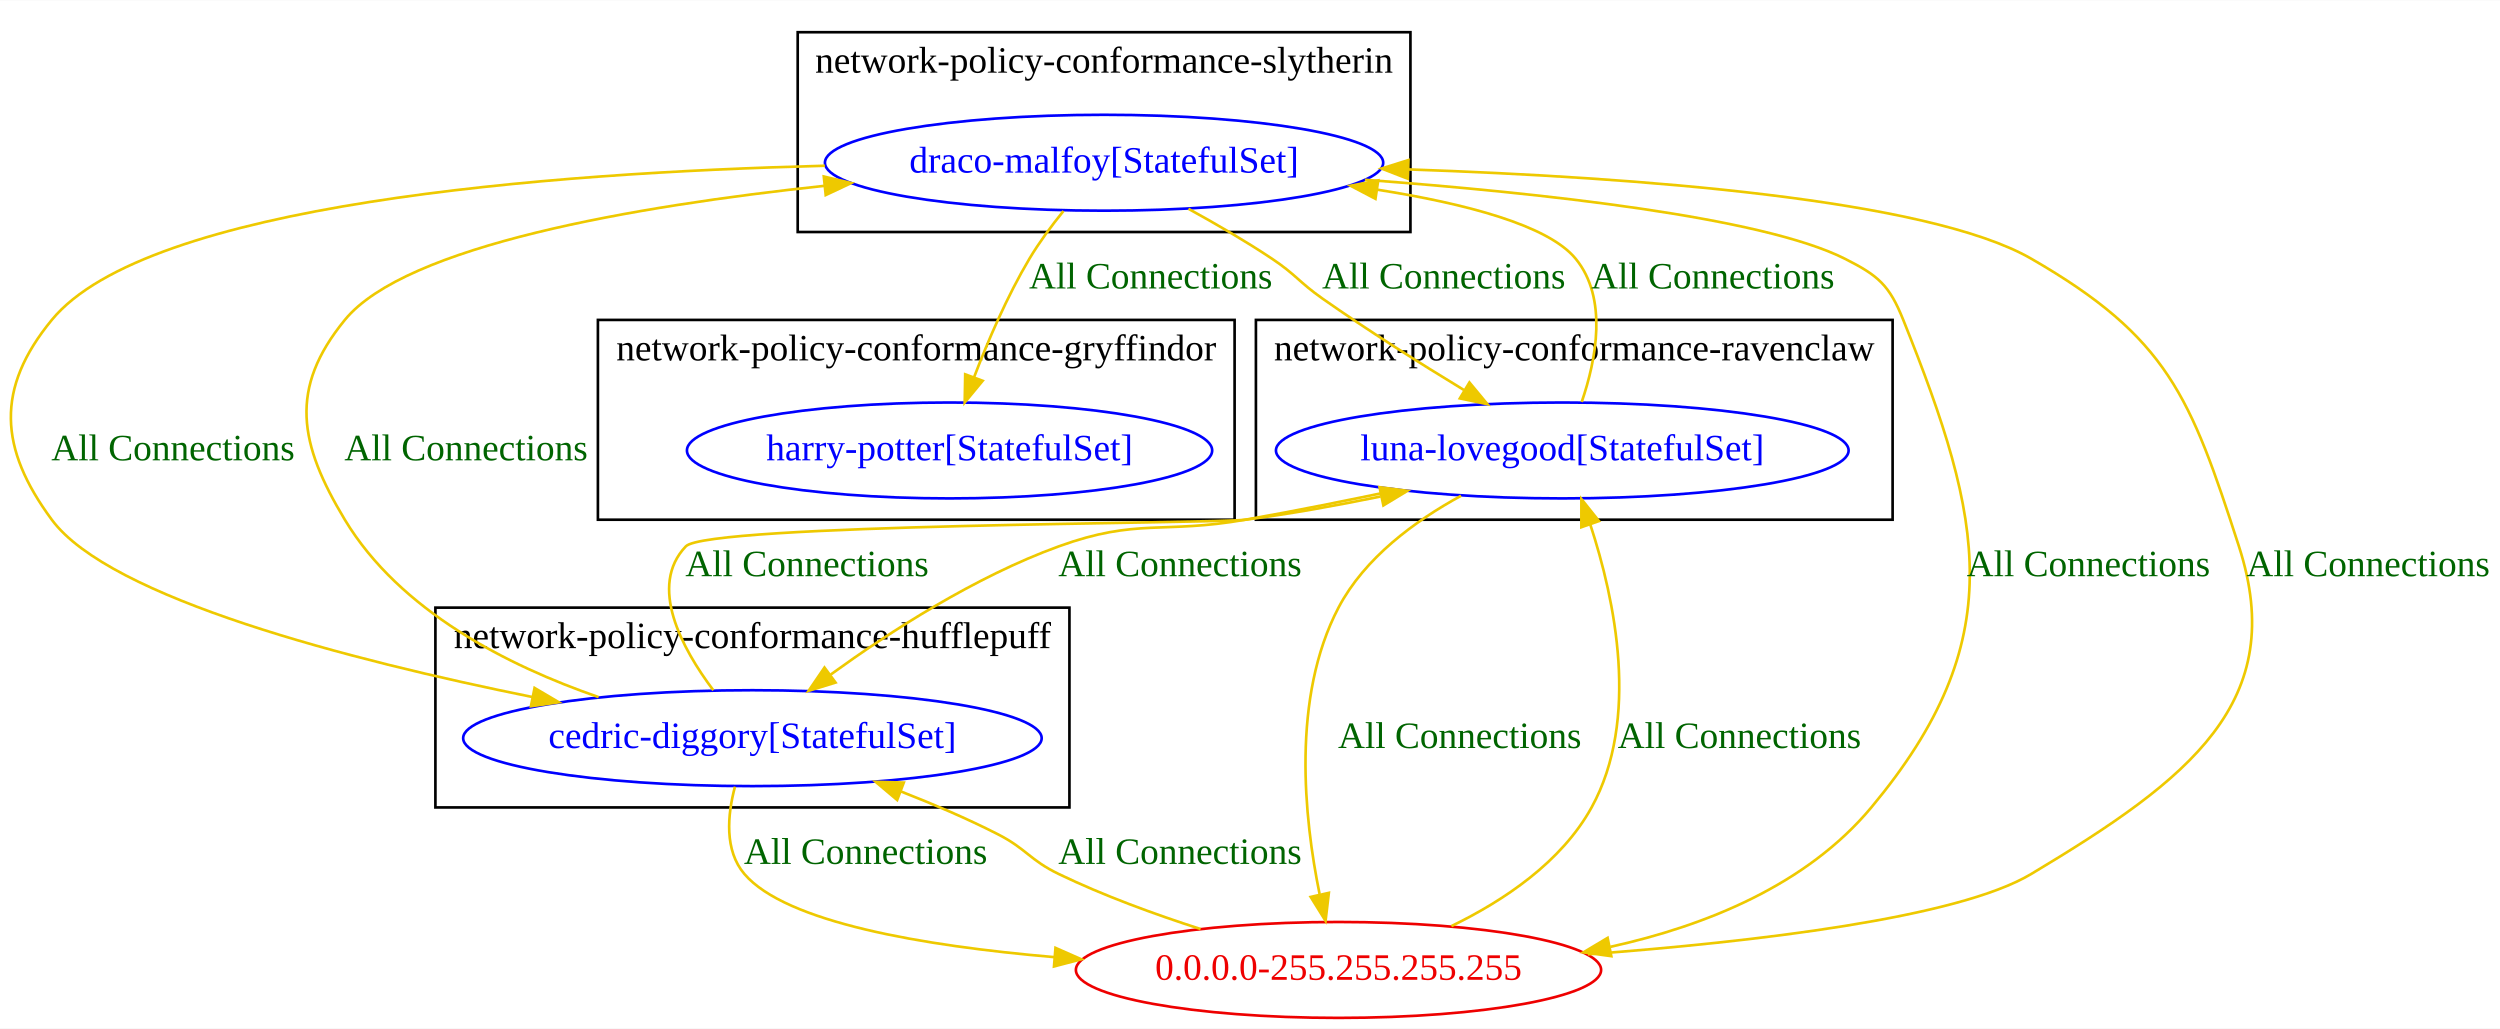
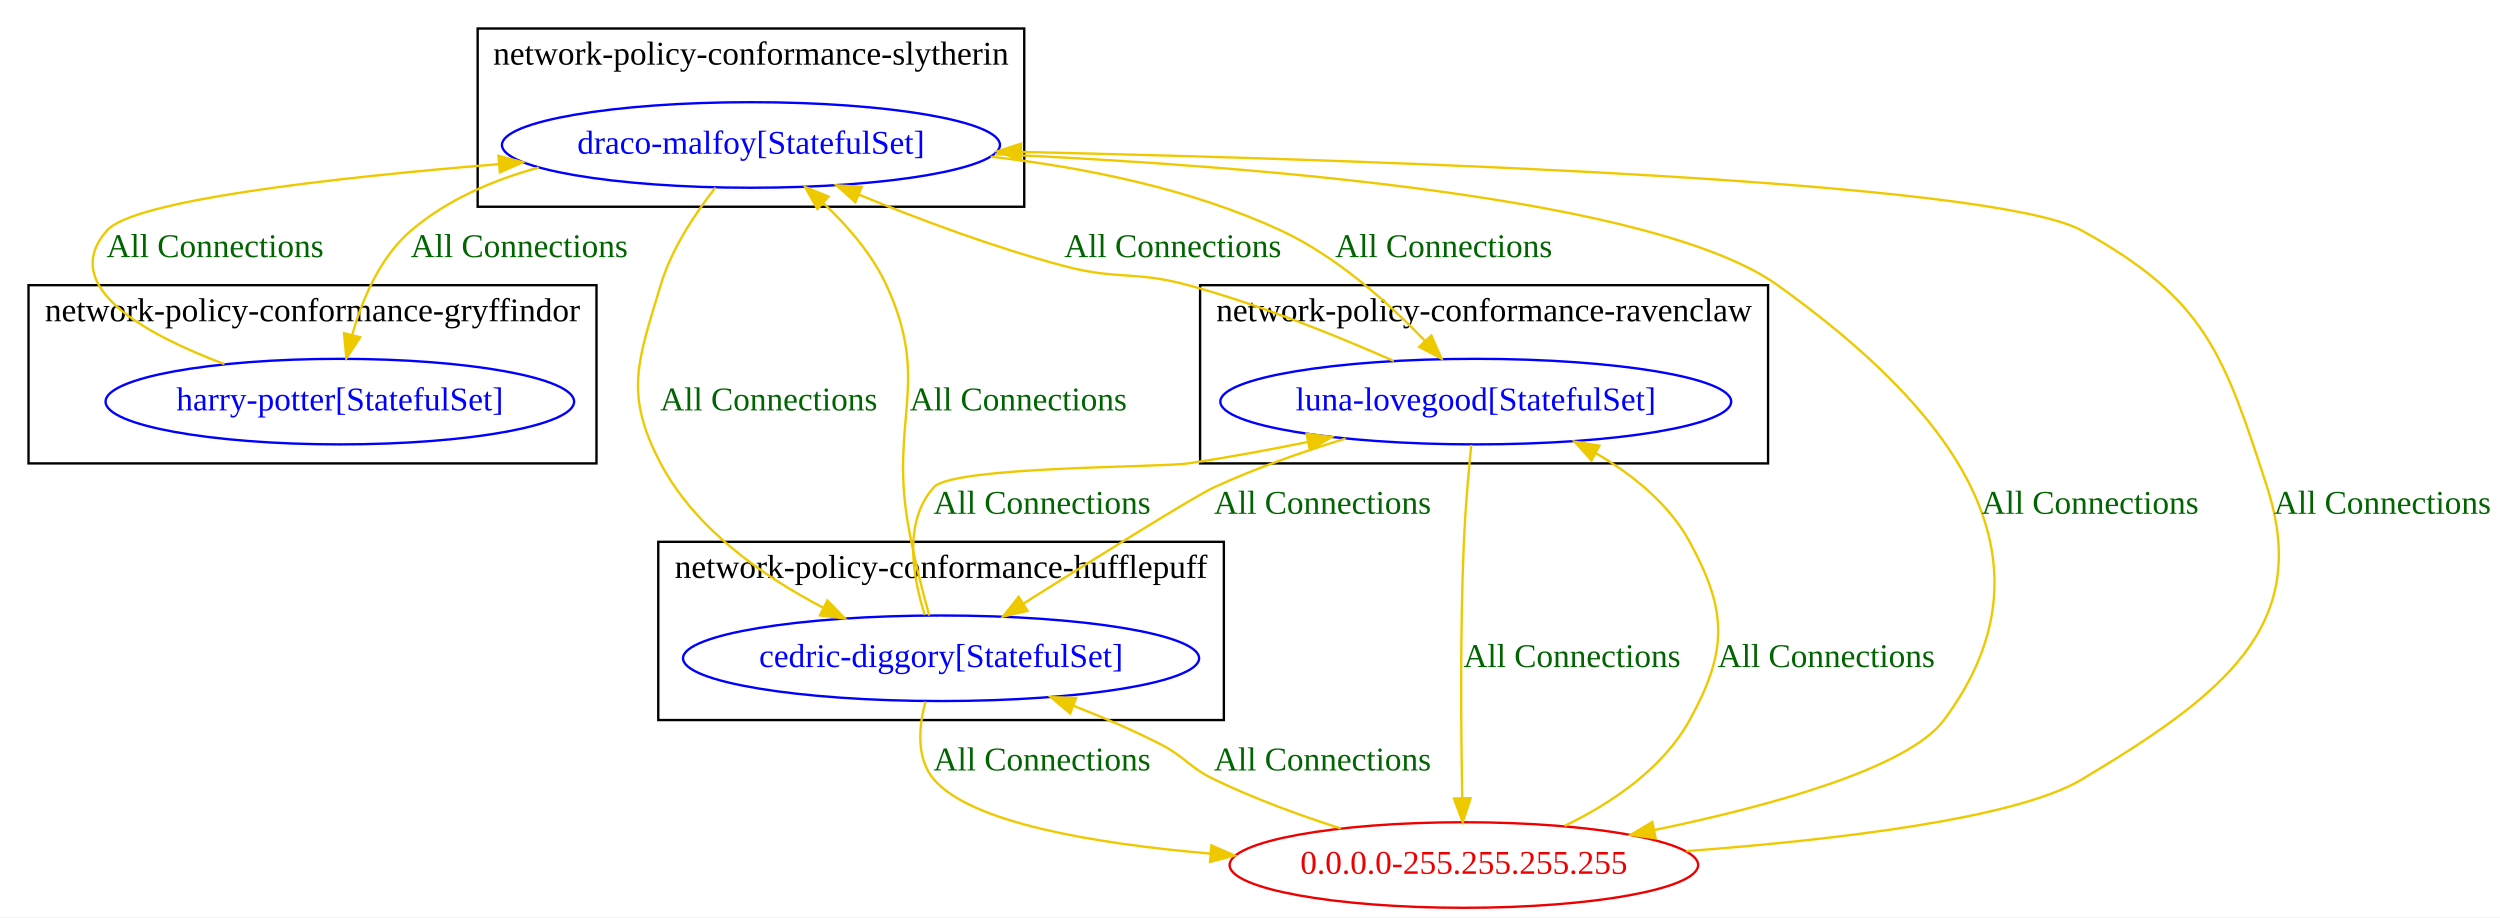
- <svg xmlns="http://www.w3.org/2000/svg" width="938pt" height="386pt" viewBox="0.00 0.00 938.44 386.00">
+ <svg xmlns="http://www.w3.org/2000/svg" width="1052pt" height="386pt" viewBox="0.00 0.00 1052.00 386.00">
  <g id="graph0" class="graph" transform="scale(1 1) rotate(0) translate(4 382)">
-     <polygon fill="white" stroke="transparent" points="-4,4 -4,-382 934.44,-382 934.44,4 -4,4" />
-     <g id="clust4" class="cluster">
-       <polygon fill="none" stroke="black" points="295.44,-295 295.44,-370 525.44,-370 525.44,-295 295.44,-295" />
-       <text text-anchor="middle" x="410.44" y="-354.8" font-family="Times New Roman,serif" font-size="14.00">network-policy-conformance-slytherin</text>
+     <polygon fill="white" stroke="transparent" points="-4,4 -4,-382 1048,-382 1048,4 -4,4" />
+     <g id="clust3" class="cluster">
+       <polygon fill="none" stroke="black" points="501,-187 501,-262 740,-262 740,-187 501,-187" />
+       <text text-anchor="middle" x="620.5" y="-246.8" font-family="Times New Roman,serif" font-size="14.00">network-policy-conformance-ravenclaw</text>
    </g>
    <g id="clust2" class="cluster">
-       <polygon fill="none" stroke="black" points="159.44,-79 159.44,-154 397.44,-154 397.44,-79 159.44,-79" />
-       <text text-anchor="middle" x="278.44" y="-138.8" font-family="Times New Roman,serif" font-size="14.00">network-policy-conformance-hufflepuff</text>
+       <polygon fill="none" stroke="black" points="273,-79 273,-154 511,-154 511,-79 273,-79" />
+       <text text-anchor="middle" x="392" y="-138.8" font-family="Times New Roman,serif" font-size="14.00">network-policy-conformance-hufflepuff</text>
    </g>
    <g id="clust1" class="cluster">
-       <polygon fill="none" stroke="black" points="220.44,-187 220.44,-262 459.44,-262 459.44,-187 220.44,-187" />
-       <text text-anchor="middle" x="339.94" y="-246.8" font-family="Times New Roman,serif" font-size="14.00">network-policy-conformance-gryffindor</text>
+       <polygon fill="none" stroke="black" points="8,-187 8,-262 247,-262 247,-187 8,-187" />
+       <text text-anchor="middle" x="127.5" y="-246.8" font-family="Times New Roman,serif" font-size="14.00">network-policy-conformance-gryffindor</text>
    </g>
-     <g id="clust3" class="cluster">
-       <polygon fill="none" stroke="black" points="467.44,-187 467.44,-262 706.44,-262 706.44,-187 467.44,-187" />
-       <text text-anchor="middle" x="586.94" y="-246.8" font-family="Times New Roman,serif" font-size="14.00">network-policy-conformance-ravenclaw</text>
+     <g id="clust4" class="cluster">
+       <polygon fill="none" stroke="black" points="197,-295 197,-370 427,-370 427,-295 197,-295" />
+       <text text-anchor="middle" x="312" y="-354.8" font-family="Times New Roman,serif" font-size="14.00">network-policy-conformance-slytherin</text>
    </g>
    <g id="node1" class="node">
-       <ellipse fill="none" stroke="blue" cx="352.44" cy="-213" rx="98.58" ry="18" />
-       <text text-anchor="middle" x="352.44" y="-209.3" font-family="Times New Roman,serif" font-size="14.00" fill="blue">harry-potter[StatefulSet]</text>
+       <ellipse fill="none" stroke="blue" cx="139" cy="-213" rx="98.58" ry="18" />
+       <text text-anchor="middle" x="139" y="-209.3" font-family="Times New Roman,serif" font-size="14.00" fill="blue">harry-potter[StatefulSet]</text>
+     </g>
+     <g id="node4" class="node">
+       <ellipse fill="none" stroke="blue" cx="312" cy="-321" rx="104.78" ry="18" />
+       <text text-anchor="middle" x="312" y="-317.3" font-family="Times New Roman,serif" font-size="14.00" fill="blue">draco-malfoy[StatefulSet]</text>
+     </g>
+     <g id="edge4" class="edge">
+       <path fill="none" stroke="#eec900" d="M90.43,-228.78C56.43,-241.57 20.47,-261.65 41,-285 52.14,-297.67 134.58,-307.07 205.64,-312.92" />
+       <polygon fill="#eec900" stroke="#eec900" points="205.78,-316.44 216.03,-313.75 206.34,-309.46 205.78,-316.44" />
+       <text text-anchor="middle" x="86.5" y="-273.8" font-family="Times New Roman,serif" font-size="14.00" fill="darkgreen">All Connections</text>
    </g>
    <g id="node2" class="node">
-       <ellipse fill="none" stroke="blue" cx="278.44" cy="-105" rx="108.58" ry="18" />
-       <text text-anchor="middle" x="278.44" y="-101.3" font-family="Times New Roman,serif" font-size="14.00" fill="blue">cedric-diggory[StatefulSet]</text>
+       <ellipse fill="none" stroke="blue" cx="392" cy="-105" rx="108.58" ry="18" />
+       <text text-anchor="middle" x="392" y="-101.3" font-family="Times New Roman,serif" font-size="14.00" fill="blue">cedric-diggory[StatefulSet]</text>
    </g>
    <g id="node3" class="node">
-       <ellipse fill="none" stroke="blue" cx="582.44" cy="-213" rx="107.48" ry="18" />
-       <text text-anchor="middle" x="582.44" y="-209.3" font-family="Times New Roman,serif" font-size="14.00" fill="blue">luna-lovegood[StatefulSet]</text>
+       <ellipse fill="none" stroke="blue" cx="617" cy="-213" rx="107.48" ry="18" />
+       <text text-anchor="middle" x="617" y="-209.3" font-family="Times New Roman,serif" font-size="14.00" fill="blue">luna-lovegood[StatefulSet]</text>
+     </g>
+     <g id="edge6" class="edge">
+       <path fill="none" stroke="#eec900" d="M385.15,-123.22C380.04,-139.22 375.96,-162.68 389,-177 397.04,-185.83 484.19,-185.23 496,-187 512.34,-189.44 529.8,-192.68 546.22,-196.01" />
+       <polygon fill="#eec900" stroke="#eec900" points="545.8,-199.5 556.3,-198.09 547.21,-192.64 545.8,-199.5" />
+       <text text-anchor="middle" x="434.5" y="-165.8" font-family="Times New Roman,serif" font-size="14.00" fill="darkgreen">All Connections</text>
+     </g>
+     <g id="edge7" class="edge">
+       <path fill="none" stroke="#eec900" d="M387.02,-123.01C383.97,-134.04 380.24,-148.76 378,-162 370.57,-206 387.73,-221.5 369,-262 362.95,-275.07 352.68,-286.93 342.5,-296.47" />
+       <polygon fill="#eec900" stroke="#eec900" points="339.97,-294.05 334.81,-303.3 344.61,-299.28 339.97,-294.05" />
+       <text text-anchor="middle" x="424.5" y="-209.3" font-family="Times New Roman,serif" font-size="14.00" fill="darkgreen">All Connections</text>
+     </g>
+     <g id="node5" class="node">
+       <ellipse fill="none" stroke="#ee0000" cx="612" cy="-18" rx="98.58" ry="18" />
+       <text text-anchor="middle" x="612" y="-14.3" font-family="Times New Roman,serif" font-size="14.00" fill="#ee0000">0.0.0.0-255.255.255.255</text>
    </g>
    <g id="edge5" class="edge">
-       <path fill="none" stroke="#eec900" d="M263.77,-122.98C251.89,-138.81 239.28,-162.15 253.44,-177 261.5,-185.45 451.86,-185.52 463.44,-187 480,-189.12 497.69,-192.32 514.22,-195.72" />
-       <polygon fill="#eec900" stroke="#eec900" points="513.84,-199.22 524.35,-197.86 515.29,-192.37 513.84,-199.22" />
-       <text text-anchor="middle" x="298.94" y="-165.8" font-family="Times New Roman,serif" font-size="14.00" fill="darkgreen">All Connections</text>
+       <path fill="none" stroke="#eec900" d="M385.44,-86.79C382.6,-76.14 381.43,-62.86 389,-54 404.52,-35.85 455.79,-27.05 505.26,-22.81" />
+       <polygon fill="#eec900" stroke="#eec900" points="505.76,-26.28 515.45,-22 505.2,-19.31 505.76,-26.28" />
+       <text text-anchor="middle" x="434.5" y="-57.8" font-family="Times New Roman,serif" font-size="14.00" fill="darkgreen">All Connections</text>
    </g>
-     <g id="node4" class="node">
-       <ellipse fill="none" stroke="blue" cx="410.44" cy="-321" rx="104.78" ry="18" />
-       <text text-anchor="middle" x="410.44" y="-317.3" font-family="Times New Roman,serif" font-size="14.00" fill="blue">draco-malfoy[StatefulSet]</text>
+     <g id="edge9" class="edge">
+       <path fill="none" stroke="#eec900" d="M562.29,-197.48C544.32,-191.96 524.48,-185.03 507,-177 498.66,-173.17 457.51,-147.47 426.8,-128.09" />
+       <polygon fill="#eec900" stroke="#eec900" points="428.38,-124.94 418.06,-122.56 424.64,-130.86 428.38,-124.94" />
+       <text text-anchor="middle" x="552.5" y="-165.8" font-family="Times New Roman,serif" font-size="14.00" fill="darkgreen">All Connections</text>
    </g>
-     <g id="edge6" class="edge">
-       <path fill="none" stroke="#eec900" d="M220.7,-120.41C186.55,-132.23 146.06,-152.75 125.44,-187 108.25,-215.56 104.35,-236.19 125.44,-262 148.21,-289.87 233.99,-304.69 305.54,-312.34" />
-       <polygon fill="#eec900" stroke="#eec900" points="305.23,-315.83 315.54,-313.38 305.95,-308.87 305.23,-315.83" />
-       <text text-anchor="middle" x="170.94" y="-209.3" font-family="Times New Roman,serif" font-size="14.00" fill="darkgreen">All Connections</text>
-     </g>
-     <g id="node5" class="node">
-       <ellipse fill="none" stroke="#ee0000" cx="498.44" cy="-18" rx="98.58" ry="18" />
-       <text text-anchor="middle" x="498.44" y="-14.3" font-family="Times New Roman,serif" font-size="14.00" fill="#ee0000">0.0.0.0-255.255.255.255</text>
-     </g>
-     <g id="edge4" class="edge">
-       <path fill="none" stroke="#eec900" d="M271.89,-86.79C269.05,-76.14 267.87,-62.86 275.44,-54 290.96,-35.85 342.23,-27.05 391.7,-22.81" />
-       <polygon fill="#eec900" stroke="#eec900" points="392.2,-26.28 401.89,-22 391.64,-19.31 392.2,-26.28" />
-       <text text-anchor="middle" x="320.94" y="-57.8" font-family="Times New Roman,serif" font-size="14.00" fill="darkgreen">All Connections</text>
+     <g id="edge10" class="edge">
+       <path fill="none" stroke="#eec900" d="M582.5,-230.1C558.67,-240.61 525.99,-253.86 496,-262 473.43,-268.13 466.61,-264.05 444,-270 414.48,-277.77 382.43,-289.82 357.3,-300.14" />
+       <polygon fill="#eec900" stroke="#eec900" points="355.92,-296.93 348.03,-304 358.61,-303.39 355.92,-296.93" />
+       <text text-anchor="middle" x="489.5" y="-273.8" font-family="Times New Roman,serif" font-size="14.00" fill="darkgreen">All Connections</text>
    </g>
    <g id="edge8" class="edge">
-       <path fill="none" stroke="#eec900" d="M520.83,-198.26C502.42,-194.37 482.15,-190.3 463.44,-187 432.49,-181.54 422.99,-187.7 393.44,-177 362.09,-165.64 330.1,-145.01 307.85,-128.9" />
-       <polygon fill="#eec900" stroke="#eec900" points="309.65,-125.88 299.52,-122.76 305.49,-131.52 309.65,-125.88" />
-       <text text-anchor="middle" x="438.94" y="-165.8" font-family="Times New Roman,serif" font-size="14.00" fill="darkgreen">All Connections</text>
+       <path fill="none" stroke="#eec900" d="M615.12,-194.77C613.97,-183.24 612.59,-167.73 612,-154 610.4,-116.75 610.79,-73.66 611.31,-46.38" />
+       <polygon fill="#eec900" stroke="#eec900" points="614.82,-46.13 611.53,-36.06 607.82,-45.98 614.82,-46.13" />
+       <text text-anchor="middle" x="657.5" y="-101.3" font-family="Times New Roman,serif" font-size="14.00" fill="darkgreen">All Connections</text>
    </g>
-     <g id="edge9" class="edge">
-       <path fill="none" stroke="#eec900" d="M589.74,-231.22C595.15,-247 599.68,-270.11 587.44,-285 577.13,-297.56 546.1,-305.68 512.84,-310.91" />
-       <polygon fill="#eec900" stroke="#eec900" points="512.32,-307.45 502.94,-312.37 513.35,-314.37 512.32,-307.45" />
-       <text text-anchor="middle" x="638.94" y="-273.8" font-family="Times New Roman,serif" font-size="14.00" fill="darkgreen">All Connections</text>
+     <g id="edge12" class="edge">
+       <path fill="none" stroke="#eec900" d="M222.75,-311.52C203.38,-306.23 184.18,-297.93 169,-285 155.92,-273.86 148.42,-256.04 144.18,-241.04" />
+       <polygon fill="#eec900" stroke="#eec900" points="147.55,-240.08 141.75,-231.22 140.76,-241.77 147.55,-240.08" />
+       <text text-anchor="middle" x="214.5" y="-273.8" font-family="Times New Roman,serif" font-size="14.00" fill="darkgreen">All Connections</text>
    </g>
-     <g id="edge7" class="edge">
-       <path fill="none" stroke="#eec900" d="M544.44,-195.99C527.08,-186.52 508.24,-172.67 498.44,-154 480.77,-120.32 485.5,-75.1 491.34,-46.5" />
-       <polygon fill="#eec900" stroke="#eec900" points="494.82,-46.93 493.58,-36.41 487.99,-45.41 494.82,-46.93" />
-       <text text-anchor="middle" x="543.94" y="-101.3" font-family="Times New Roman,serif" font-size="14.00" fill="darkgreen">All Connections</text>
+     <g id="edge13" class="edge">
+       <path fill="none" stroke="#eec900" d="M297.09,-303.08C288.5,-292.17 278.54,-277.23 274,-262 264.47,-230.06 258.47,-216.5 274,-187 288.49,-159.49 317,-139.52 342.37,-126.29" />
+       <polygon fill="#eec900" stroke="#eec900" points="344.16,-129.31 351.55,-121.72 341.04,-123.05 344.16,-129.31" />
+       <text text-anchor="middle" x="319.5" y="-209.3" font-family="Times New Roman,serif" font-size="14.00" fill="darkgreen">All Connections</text>
+     </g>
+     <g id="edge14" class="edge">
+       <path fill="none" stroke="#eec900" d="M412.88,-316.08C452.4,-311.54 497.23,-302.53 535,-285 558.49,-274.1 580.4,-254.42 595.65,-238.55" />
+       <polygon fill="#eec900" stroke="#eec900" points="598.32,-240.81 602.58,-231.11 593.2,-236.04 598.32,-240.81" />
+       <text text-anchor="middle" x="603.5" y="-273.8" font-family="Times New Roman,serif" font-size="14.00" fill="darkgreen">All Connections</text>
    </g>
    <g id="edge11" class="edge">
-       <path fill="none" stroke="#eec900" d="M395.2,-302.88C390.75,-297.4 386.11,-291.15 382.44,-285 374.07,-270.94 366.85,-254.11 361.59,-240.36" />
-       <polygon fill="#eec900" stroke="#eec900" points="364.87,-239.15 358.12,-230.98 358.31,-241.57 364.87,-239.15" />
-       <text text-anchor="middle" x="427.94" y="-273.8" font-family="Times New Roman,serif" font-size="14.00" fill="darkgreen">All Connections</text>
-     </g>
-     <g id="edge12" class="edge">
-       <path fill="none" stroke="#eec900" d="M305.64,-319.87C201.17,-317.2 51.24,-305.59 15.44,-262 -5.71,-236.24 -4.36,-213.82 15.44,-187 37.18,-157.56 127.11,-134.34 195.81,-120.45" />
-       <polygon fill="#eec900" stroke="#eec900" points="196.66,-123.85 205.78,-118.47 195.29,-116.98 196.66,-123.85" />
-       <text text-anchor="middle" x="60.94" y="-209.3" font-family="Times New Roman,serif" font-size="14.00" fill="darkgreen">All Connections</text>
-     </g>
-     <g id="edge13" class="edge">
-       <path fill="none" stroke="#eec900" d="M442.12,-303.7C452.32,-298.11 463.55,-291.59 473.44,-285 482.4,-279.03 483.64,-276.18 492.44,-270 509.47,-258.04 529.01,-245.72 545.52,-235.69" />
-       <polygon fill="#eec900" stroke="#eec900" points="547.59,-238.53 554.35,-230.37 543.98,-232.54 547.59,-238.53" />
-       <text text-anchor="middle" x="537.94" y="-273.8" font-family="Times New Roman,serif" font-size="14.00" fill="darkgreen">All Connections</text>
-     </g>
-     <g id="edge10" class="edge">
-       <path fill="none" stroke="#eec900" d="M508.38,-314.6C575.43,-309.6 657.59,-300.53 688.44,-285 701.08,-278.64 705.17,-275.13 710.44,-262 740.8,-186.35 750.64,-141.6 698.44,-79 674.25,-49.99 636.62,-34.65 600.49,-26.67" />
-       <polygon fill="#eec900" stroke="#eec900" points="600.85,-23.17 590.36,-24.6 599.46,-30.03 600.85,-23.17" />
-       <text text-anchor="middle" x="779.94" y="-165.8" font-family="Times New Roman,serif" font-size="14.00" fill="darkgreen">All Connections</text>
+       <path fill="none" stroke="#eec900" d="M414.71,-317.14C525.45,-312.19 692.79,-298.69 744,-262 814.79,-211.29 866.08,-148.79 814,-79 798.95,-58.83 741.74,-43.01 692.02,-32.69" />
+       <polygon fill="#eec900" stroke="#eec900" points="692.69,-29.26 682.2,-30.7 691.3,-36.12 692.69,-29.26" />
+       <text text-anchor="middle" x="875.5" y="-165.8" font-family="Times New Roman,serif" font-size="14.00" fill="darkgreen">All Connections</text>
    </g>
    <g id="edge1" class="edge">
-       <path fill="none" stroke="#eec900" d="M446.67,-33.35C429.37,-38.91 410.23,-45.9 393.44,-54 382.45,-59.31 381.32,-63.47 370.44,-69 359.03,-74.81 346.41,-80.22 334.27,-84.96" />
-       <polygon fill="#eec900" stroke="#eec900" points="332.77,-81.79 324.67,-88.62 335.26,-88.33 332.77,-81.79" />
-       <text text-anchor="middle" x="438.94" y="-57.8" font-family="Times New Roman,serif" font-size="14.00" fill="darkgreen">All Connections</text>
+       <path fill="none" stroke="#eec900" d="M560.23,-33.35C542.92,-38.91 523.78,-45.9 507,-54 496.01,-59.31 494.88,-63.47 484,-69 472.58,-74.81 459.96,-80.22 447.83,-84.96" />
+       <polygon fill="#eec900" stroke="#eec900" points="446.33,-81.79 438.23,-88.62 448.82,-88.33 446.33,-81.79" />
+       <text text-anchor="middle" x="552.5" y="-57.8" font-family="Times New Roman,serif" font-size="14.00" fill="darkgreen">All Connections</text>
    </g>
    <g id="edge2" class="edge">
-       <path fill="none" stroke="#eec900" d="M540.82,-34.45C560.56,-44.03 582.14,-58.5 593.44,-79 611.67,-112.07 602.23,-156.94 592.96,-185.18" />
-       <polygon fill="#eec900" stroke="#eec900" points="589.6,-184.19 589.61,-194.78 596.21,-186.5 589.6,-184.19" />
-       <text text-anchor="middle" x="648.94" y="-101.3" font-family="Times New Roman,serif" font-size="14.00" fill="darkgreen">All Connections</text>
+       <path fill="none" stroke="#eec900" d="M654.38,-34.45C674.12,-44.03 695.7,-58.5 707,-79 723.09,-108.19 722.96,-124.73 707,-154 698.3,-169.96 683.11,-182.19 667.66,-191.21" />
+       <polygon fill="#eec900" stroke="#eec900" points="665.69,-188.3 658.58,-196.16 669.03,-194.45 665.69,-188.3" />
+       <text text-anchor="middle" x="764.5" y="-101.3" font-family="Times New Roman,serif" font-size="14.00" fill="darkgreen">All Connections</text>
    </g>
    <g id="edge3" class="edge">
-       <path fill="none" stroke="#eec900" d="M592.03,-23.86C654.82,-28.56 730.89,-37.5 758.44,-54 818.15,-89.75 855.31,-118.64 836.44,-177 818.23,-233.34 809.74,-255.44 758.44,-285 719.73,-307.31 610.51,-315.54 524.65,-318.5" />
-       <polygon fill="#eec900" stroke="#eec900" points="524.45,-315 514.57,-318.83 524.68,-322 524.45,-315" />
-       <text text-anchor="middle" x="884.94" y="-165.8" font-family="Times New Roman,serif" font-size="14.00" fill="darkgreen">All Connections</text>
+       <path fill="none" stroke="#eec900" d="M705.59,-23.86C768.38,-28.56 844.45,-37.5 872,-54 931.7,-89.75 968.87,-118.64 950,-177 931.78,-233.34 923.85,-256.41 872,-285 834.06,-305.92 578.38,-314.67 425.94,-318.06" />
+       <polygon fill="#eec900" stroke="#eec900" points="425.52,-314.56 415.59,-318.28 425.67,-321.56 425.52,-314.56" />
+       <text text-anchor="middle" x="998.5" y="-165.8" font-family="Times New Roman,serif" font-size="14.00" fill="darkgreen">All Connections</text>
    </g>
  </g>
</svg>
